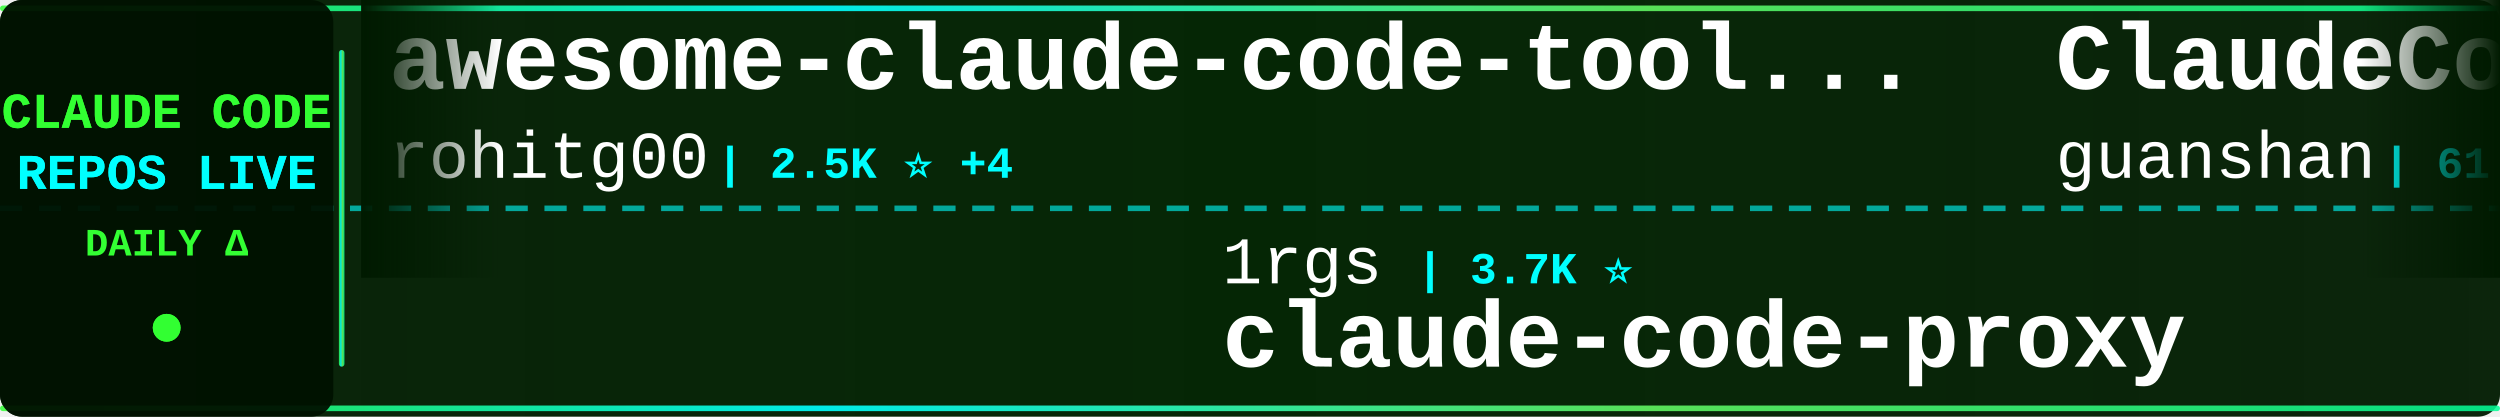
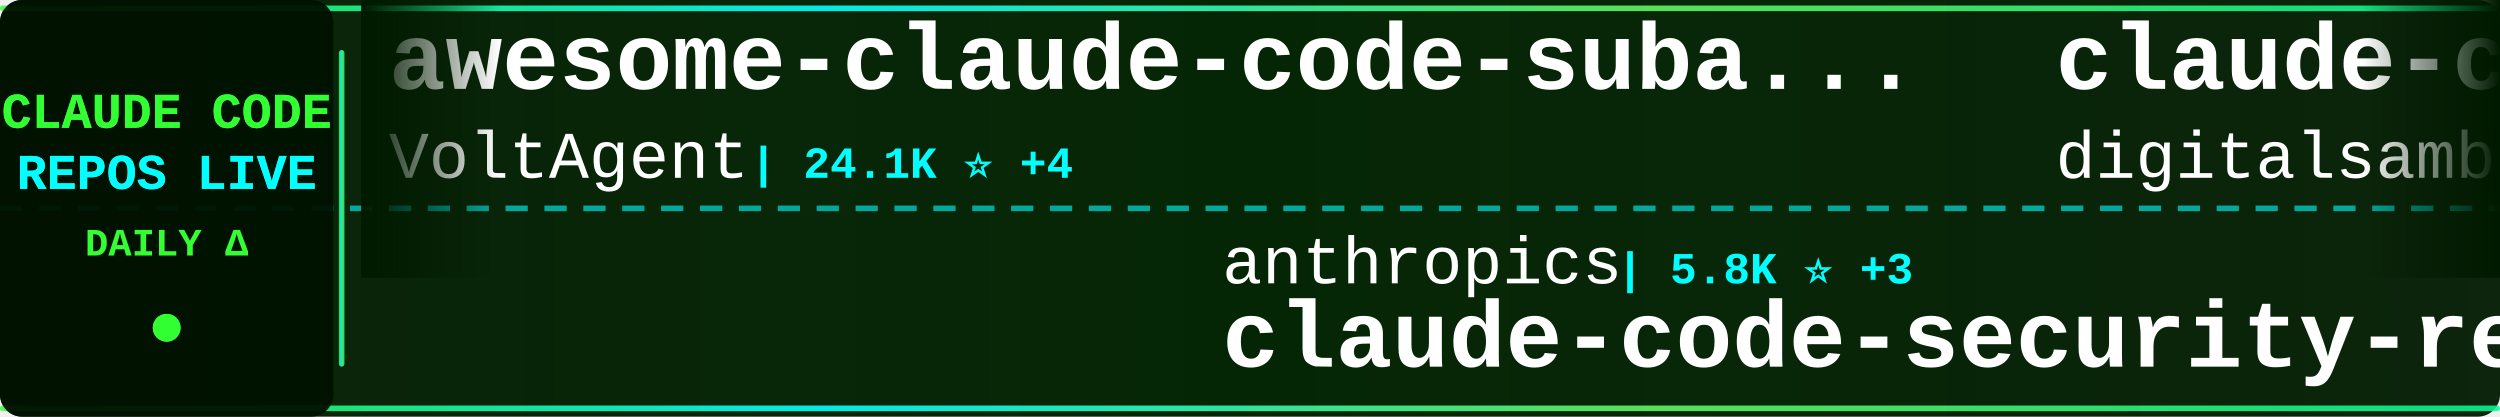
<svg xmlns="http://www.w3.org/2000/svg" width="900" height="150">
  <defs>
    <linearGradient id="tickerBg" x1="0%" y1="0%" x2="100%" y2="0%">
      <stop offset="0%" style="stop-color:#001a00;stop-opacity:0.95" />
      <stop offset="50%" style="stop-color:#002200;stop-opacity:0.98" />
      <stop offset="100%" style="stop-color:#001a00;stop-opacity:0.95" />
    </linearGradient>
    <linearGradient id="borderGrad" x1="0%" y1="0%" x2="100%" y2="0%">
      <stop offset="0%" style="stop-color:#33ff33;stop-opacity:0.85">
        <animate attributeName="stop-opacity" values="0.85;1;0.85" dur="2s" repeatCount="indefinite" />
      </stop>
      <stop offset="33%" style="stop-color:#00ffff;stop-opacity:0.9">
        <animate attributeName="stop-opacity" values="0.9;1;0.9" dur="2.2s" repeatCount="indefinite" />
      </stop>
      <stop offset="66%" style="stop-color:#66ff66;stop-opacity:0.85">
        <animate attributeName="stop-opacity" values="0.85;1;0.85" dur="1.8s" repeatCount="indefinite" />
      </stop>
      <stop offset="100%" style="stop-color:#00ff99;stop-opacity:0.85">
        <animate attributeName="stop-opacity" values="0.85;1;0.85" dur="2s" repeatCount="indefinite" />
      </stop>
    </linearGradient>
    <filter id="textGlow">
      <feGaussianBlur stdDeviation="0.1" result="coloredBlur" />
      <feMerge>
        <feMergeNode in="coloredBlur" />
        <feMergeNode in="SourceGraphic" />
      </feMerge>
    </filter>
    <filter id="metricGlow">
      <feGaussianBlur stdDeviation="0.2" result="coloredBlur" />
      <feMerge>
        <feMergeNode in="coloredBlur" />
        <feMergeNode in="SourceGraphic" />
      </feMerge>
    </filter>
    <linearGradient id="leftFade" x1="0%" y1="0%" x2="100%" y2="0%">
      <stop offset="0%" style="stop-color:#001a00;stop-opacity:1" />
      <stop offset="100%" style="stop-color:#001a00;stop-opacity:0" />
    </linearGradient>
    <linearGradient id="rightFade" x1="0%" y1="0%" x2="100%" y2="0%">
      <stop offset="0%" style="stop-color:#001a00;stop-opacity:0" />
      <stop offset="100%" style="stop-color:#001a00;stop-opacity:1" />
    </linearGradient>
  </defs>
  <rect width="900" height="150" fill="url(#tickerBg)" rx="8" />
  <rect x="0" y="2" width="900" height="2" fill="url(#borderGrad)" rx="1" />
  <rect x="0" y="146" width="900" height="2" fill="url(#borderGrad)" rx="1" />
  <line x1="0" y1="75" x2="900" y2="75" stroke="#00ffff" stroke-width="2" stroke-dasharray="8 6" opacity="0.6" />
  <rect x="0" y="0" width="120" height="150" fill="#001100" opacity="0.95" rx="8" />
  <text x="60" y="46" font-family="'Courier New', monospace" font-size="18" font-weight="bold" fill="#33ff33" text-anchor="middle" filter="url(#textGlow)">
    CLAUDE CODE
  </text>
  <text x="60" y="68" font-family="'Courier New', monospace" font-size="18" font-weight="bold" fill="#00ffff" text-anchor="middle" filter="url(#textGlow)">
    REPOS LIVE
  </text>
  <text x="60" y="92" font-family="'Courier New', monospace" font-size="14" font-weight="bold" fill="#33ff33" text-anchor="middle">
    DAILY Δ
  </text>
  <circle cx="60" cy="118" r="5" fill="#33ff33" filter="url(#metricGlow)">
    <animate attributeName="r" values="4;6;4" dur="1.5s" repeatCount="indefinite" />
    <animate attributeName="opacity" values="0.6;1;0.6" dur="1.5s" repeatCount="indefinite" />
  </circle>
  <rect x="122" y="18" width="2" height="114" fill="url(#borderGrad)" rx="1" />
  <clipPath id="tickerClip">
    <rect x="130" y="0" width="770" height="150" />
  </clipPath>
  <g clip-path="url(#tickerClip)">
    <g id="tickerItems">
      <animateTransform attributeName="transform" attributeType="XML" type="translate" from="0 0" to="-3000 0" dur="54s" repeatCount="indefinite" />
      <g transform="translate(0, 0)">
-         <text x="140" y="32" font-family="'Courier New', monospace" font-size="34" font-weight="bold" fill="#ffffff">awesome-claude-code-tool...</text>
-         <text x="140" y="64" font-family="'Courier New', monospace" font-size="24" font-weight="normal" fill="#ffffff" opacity="1.0">rohitg00</text>
-         <text x="258" y="64" font-family="'Courier New', monospace" font-size="16" font-weight="bold" fill="#00ffff"> | 2.5K ⭐ +4</text>
+         <text x="140" y="32" font-family="'Courier New', monospace" font-size="34" font-weight="bold" fill="#ffffff">awesome-claude-code-suba...</text>
+         <text x="140" y="64" font-family="'Courier New', monospace" font-size="24" font-weight="normal" fill="#ffffff" opacity="1.0">VoltAgent</text>
+         <text x="270" y="64" font-family="'Courier New', monospace" font-size="16" font-weight="bold" fill="#00ffff"> | 24.1K ⭐ +4</text>
      </g>
      <g transform="translate(300, 0)">
-         <text x="140" y="102" font-family="'Courier New', monospace" font-size="24" font-weight="normal" fill="#ffffff" opacity="1.0">1rgs</text>
-         <text x="210" y="102" font-family="'Courier New', monospace" font-size="16" font-weight="bold" fill="#00ffff"> | 3.7K ⭐</text>
-         <text x="140" y="132" font-family="'Courier New', monospace" font-size="34" font-weight="bold" fill="#ffffff">claude-code-proxy</text>
+         <text x="140" y="102" font-family="'Courier New', monospace" font-size="24" font-weight="normal" fill="#ffffff" opacity="1.0">anthropics</text>
+         <text x="282" y="102" font-family="'Courier New', monospace" font-size="16" font-weight="bold" fill="#00ffff"> | 5.8K ⭐ +3</text>
+         <text x="140" y="132" font-family="'Courier New', monospace" font-size="34" font-weight="bold" fill="#ffffff">claude-code-security-rev...</text>
      </g>
      <g transform="translate(600, 0)">
-         <text x="140" y="32" font-family="'Courier New', monospace" font-size="34" font-weight="bold" fill="#ffffff">ClaudeCode</text>
-         <text x="140" y="64" font-family="'Courier New', monospace" font-size="24" font-weight="normal" fill="#ffffff" opacity="1.0">guanshan</text>
-         <text x="258" y="64" font-family="'Courier New', monospace" font-size="16" font-weight="bold" fill="#00ffff"> | 61 ⭐</text>
+         <text x="140" y="32" font-family="'Courier New', monospace" font-size="34" font-weight="bold" fill="#ffffff">claude-code-video-toolki...</text>
+         <text x="140" y="64" font-family="'Courier New', monospace" font-size="24" font-weight="normal" fill="#ffffff" opacity="1.0">digitalsamba</text>
+         <text x="306" y="64" font-family="'Courier New', monospace" font-size="16" font-weight="bold" fill="#00ffff"> | 1.9K ⭐ +2</text>
      </g>
      <g transform="translate(900, 0)">
-         <text x="140" y="102" font-family="'Courier New', monospace" font-size="24" font-weight="normal" fill="#ffffff" opacity="1.0">VILA-Lab</text>
-         <text x="258" y="102" font-family="'Courier New', monospace" font-size="16" font-weight="bold" fill="#00ffff"> | 2.0K ⭐ +1</text>
-         <text x="140" y="132" font-family="'Courier New', monospace" font-size="34" font-weight="bold" fill="#ffffff">Dive-into-Claude-Code</text>
+         <text x="140" y="102" font-family="'Courier New', monospace" font-size="24" font-weight="normal" fill="#ffffff" opacity="1.0">Pimzino</text>
+         <text x="246" y="102" font-family="'Courier New', monospace" font-size="16" font-weight="bold" fill="#00ffff"> | 3.8K ⭐ +5</text>
+         <text x="140" y="132" font-family="'Courier New', monospace" font-size="34" font-weight="bold" fill="#ffffff">claude-code-spec-workflo...</text>
      </g>
      <g transform="translate(1200, 0)">
-         <text x="140" y="32" font-family="'Courier New', monospace" font-size="34" font-weight="bold" fill="#ffffff">claude-code-source-build</text>
-         <text x="140" y="64" font-family="'Courier New', monospace" font-size="24" font-weight="normal" fill="#ffffff" opacity="1.0">andrew-kramer-inno</text>
-         <text x="378" y="64" font-family="'Courier New', monospace" font-size="16" font-weight="bold" fill="#00ffff"> | 593 ⭐</text>
+         <text x="140" y="32" font-family="'Courier New', monospace" font-size="34" font-weight="bold" fill="#ffffff">claude-code</text>
+         <text x="140" y="64" font-family="'Courier New', monospace" font-size="24" font-weight="normal" fill="#ffffff" opacity="1.0">tanbiralam</text>
+         <text x="282" y="64" font-family="'Courier New', monospace" font-size="16" font-weight="bold" fill="#00ffff"> | 2.1K ⭐</text>
      </g>
      <g transform="translate(1500, 0)">
-         <text x="140" y="102" font-family="'Courier New', monospace" font-size="24" font-weight="normal" fill="#ffffff" opacity="1.0">digitalsamba</text>
-         <text x="306" y="102" font-family="'Courier New', monospace" font-size="16" font-weight="bold" fill="#00ffff"> | 1.9K ⭐ +3</text>
-         <text x="140" y="132" font-family="'Courier New', monospace" font-size="34" font-weight="bold" fill="#ffffff">claude-code-video-toolki...</text>
+         <text x="140" y="102" font-family="'Courier New', monospace" font-size="24" font-weight="normal" fill="#ffffff" opacity="1.0">Tinkeringg-Lab</text>
+         <text x="330" y="102" font-family="'Courier New', monospace" font-size="16" font-weight="bold" fill="#00ffff"> | 211 ⭐</text>
+         <text x="140" y="132" font-family="'Courier New', monospace" font-size="34" font-weight="bold" fill="#ffffff">claude-code</text>
      </g>
      <g transform="translate(1800, 0)">
-         <text x="140" y="32" font-family="'Courier New', monospace" font-size="34" font-weight="bold" fill="#ffffff">claude-code-local</text>
-         <text x="140" y="64" font-family="'Courier New', monospace" font-size="24" font-weight="normal" fill="#ffffff" opacity="1.0">nicedreamzapp</text>
-         <text x="318" y="64" font-family="'Courier New', monospace" font-size="16" font-weight="bold" fill="#00ffff"> | 3.2K ⭐</text>
+         <text x="140" y="32" font-family="'Courier New', monospace" font-size="34" font-weight="bold" fill="#ffffff">claude-code</text>
+         <text x="140" y="64" font-family="'Courier New', monospace" font-size="24" font-weight="normal" fill="#ffffff" opacity="1.0">xorespesp</text>
+         <text x="270" y="64" font-family="'Courier New', monospace" font-size="16" font-weight="bold" fill="#00ffff"> | 231 ⭐</text>
      </g>
      <g transform="translate(2100, 0)">
-         <text x="140" y="102" font-family="'Courier New', monospace" font-size="24" font-weight="normal" fill="#ffffff" opacity="1.0">anthropics</text>
-         <text x="282" y="102" font-family="'Courier New', monospace" font-size="16" font-weight="bold" fill="#00ffff"> | 8.6K ⭐ +6</text>
-         <text x="140" y="132" font-family="'Courier New', monospace" font-size="34" font-weight="bold" fill="#ffffff">claude-code-action</text>
+         <text x="140" y="102" font-family="'Courier New', monospace" font-size="24" font-weight="normal" fill="#ffffff" opacity="1.0">lorryjovens-hub</text>
+         <text x="342" y="102" font-family="'Courier New', monospace" font-size="16" font-weight="bold" fill="#00ffff"> | 1.7K ⭐</text>
+         <text x="140" y="132" font-family="'Courier New', monospace" font-size="34" font-weight="bold" fill="#ffffff">claude-code-rust</text>
      </g>
      <g transform="translate(2400, 0)">
-         <text x="140" y="32" font-family="'Courier New', monospace" font-size="34" font-weight="bold" fill="#ffffff">claude-code</text>
-         <text x="140" y="64" font-family="'Courier New', monospace" font-size="24" font-weight="normal" fill="#ffffff" opacity="1.0">isboyjc</text>
-         <text x="246" y="64" font-family="'Courier New', monospace" font-size="16" font-weight="bold" fill="#00ffff"> | 161 ⭐</text>
+         <text x="140" y="32" font-family="'Courier New', monospace" font-size="34" font-weight="bold" fill="#ffffff">claude-coder</text>
+         <text x="140" y="64" font-family="'Courier New', monospace" font-size="24" font-weight="normal" fill="#ffffff" opacity="1.0">kodu-ai</text>
+         <text x="246" y="64" font-family="'Courier New', monospace" font-size="16" font-weight="bold" fill="#00ffff"> | 5.2K ⭐</text>
      </g>
      <g transform="translate(2700, 0)">
-         <text x="140" y="102" font-family="'Courier New', monospace" font-size="24" font-weight="normal" fill="#ffffff" opacity="1.0">sugyan</text>
-         <text x="234" y="102" font-family="'Courier New', monospace" font-size="16" font-weight="bold" fill="#00ffff"> | 1.1K ⭐</text>
-         <text x="140" y="132" font-family="'Courier New', monospace" font-size="34" font-weight="bold" fill="#ffffff">claude-code-webui</text>
+         <text x="140" y="102" font-family="'Courier New', monospace" font-size="24" font-weight="normal" fill="#ffffff" opacity="1.0">luyao618</text>
+         <text x="258" y="102" font-family="'Courier New', monospace" font-size="16" font-weight="bold" fill="#00ffff"> | 1.6K ⭐</text>
+         <text x="140" y="132" font-family="'Courier New', monospace" font-size="34" font-weight="bold" fill="#ffffff">Claude-Code-Source-Study</text>
      </g>
      <g transform="translate(3000, 0)">
-         <text x="140" y="32" font-family="'Courier New', monospace" font-size="34" font-weight="bold" fill="#ffffff">awesome-claude-code-tool...</text>
-         <text x="140" y="64" font-family="'Courier New', monospace" font-size="24" font-weight="normal" fill="#ffffff" opacity="1.0">rohitg00</text>
-         <text x="258" y="64" font-family="'Courier New', monospace" font-size="16" font-weight="bold" fill="#00ffff"> | 2.5K ⭐ +4</text>
+         <text x="140" y="32" font-family="'Courier New', monospace" font-size="34" font-weight="bold" fill="#ffffff">awesome-claude-code-suba...</text>
+         <text x="140" y="64" font-family="'Courier New', monospace" font-size="24" font-weight="normal" fill="#ffffff" opacity="1.0">VoltAgent</text>
+         <text x="270" y="64" font-family="'Courier New', monospace" font-size="16" font-weight="bold" fill="#00ffff"> | 24.1K ⭐ +4</text>
      </g>
      <g transform="translate(3300, 0)">
-         <text x="140" y="102" font-family="'Courier New', monospace" font-size="24" font-weight="normal" fill="#ffffff" opacity="1.0">1rgs</text>
-         <text x="210" y="102" font-family="'Courier New', monospace" font-size="16" font-weight="bold" fill="#00ffff"> | 3.7K ⭐</text>
-         <text x="140" y="132" font-family="'Courier New', monospace" font-size="34" font-weight="bold" fill="#ffffff">claude-code-proxy</text>
+         <text x="140" y="102" font-family="'Courier New', monospace" font-size="24" font-weight="normal" fill="#ffffff" opacity="1.0">anthropics</text>
+         <text x="282" y="102" font-family="'Courier New', monospace" font-size="16" font-weight="bold" fill="#00ffff"> | 5.8K ⭐ +3</text>
+         <text x="140" y="132" font-family="'Courier New', monospace" font-size="34" font-weight="bold" fill="#ffffff">claude-code-security-rev...</text>
      </g>
      <g transform="translate(3600, 0)">
-         <text x="140" y="32" font-family="'Courier New', monospace" font-size="34" font-weight="bold" fill="#ffffff">ClaudeCode</text>
-         <text x="140" y="64" font-family="'Courier New', monospace" font-size="24" font-weight="normal" fill="#ffffff" opacity="1.0">guanshan</text>
-         <text x="258" y="64" font-family="'Courier New', monospace" font-size="16" font-weight="bold" fill="#00ffff"> | 61 ⭐</text>
+         <text x="140" y="32" font-family="'Courier New', monospace" font-size="34" font-weight="bold" fill="#ffffff">claude-code-video-toolki...</text>
+         <text x="140" y="64" font-family="'Courier New', monospace" font-size="24" font-weight="normal" fill="#ffffff" opacity="1.0">digitalsamba</text>
+         <text x="306" y="64" font-family="'Courier New', monospace" font-size="16" font-weight="bold" fill="#00ffff"> | 1.9K ⭐ +2</text>
      </g>
      <g transform="translate(3900, 0)">
-         <text x="140" y="102" font-family="'Courier New', monospace" font-size="24" font-weight="normal" fill="#ffffff" opacity="1.0">VILA-Lab</text>
-         <text x="258" y="102" font-family="'Courier New', monospace" font-size="16" font-weight="bold" fill="#00ffff"> | 2.0K ⭐ +1</text>
-         <text x="140" y="132" font-family="'Courier New', monospace" font-size="34" font-weight="bold" fill="#ffffff">Dive-into-Claude-Code</text>
+         <text x="140" y="102" font-family="'Courier New', monospace" font-size="24" font-weight="normal" fill="#ffffff" opacity="1.0">Pimzino</text>
+         <text x="246" y="102" font-family="'Courier New', monospace" font-size="16" font-weight="bold" fill="#00ffff"> | 3.8K ⭐ +5</text>
+         <text x="140" y="132" font-family="'Courier New', monospace" font-size="34" font-weight="bold" fill="#ffffff">claude-code-spec-workflo...</text>
      </g>
    </g>
  </g>
  <rect x="130" y="0" width="50" height="100" fill="url(#leftFade)" />
  <rect x="850" y="0" width="50" height="100" fill="url(#rightFade)" />
</svg>
